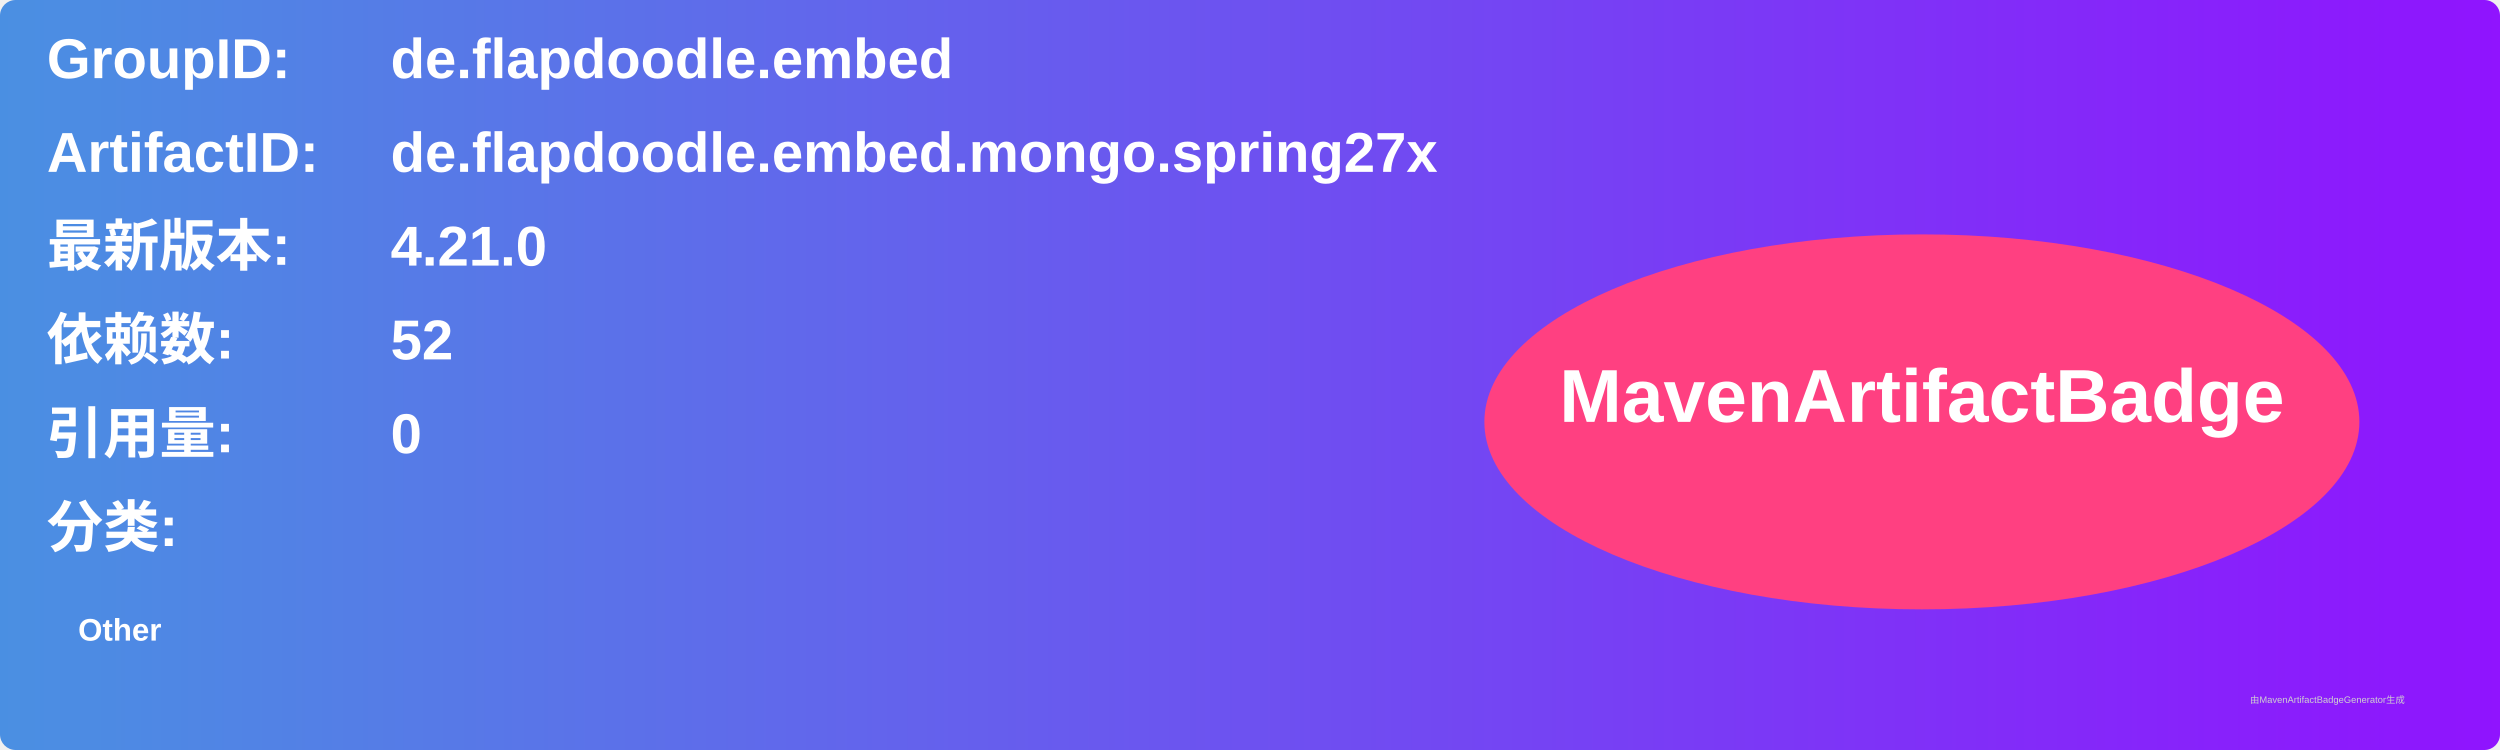
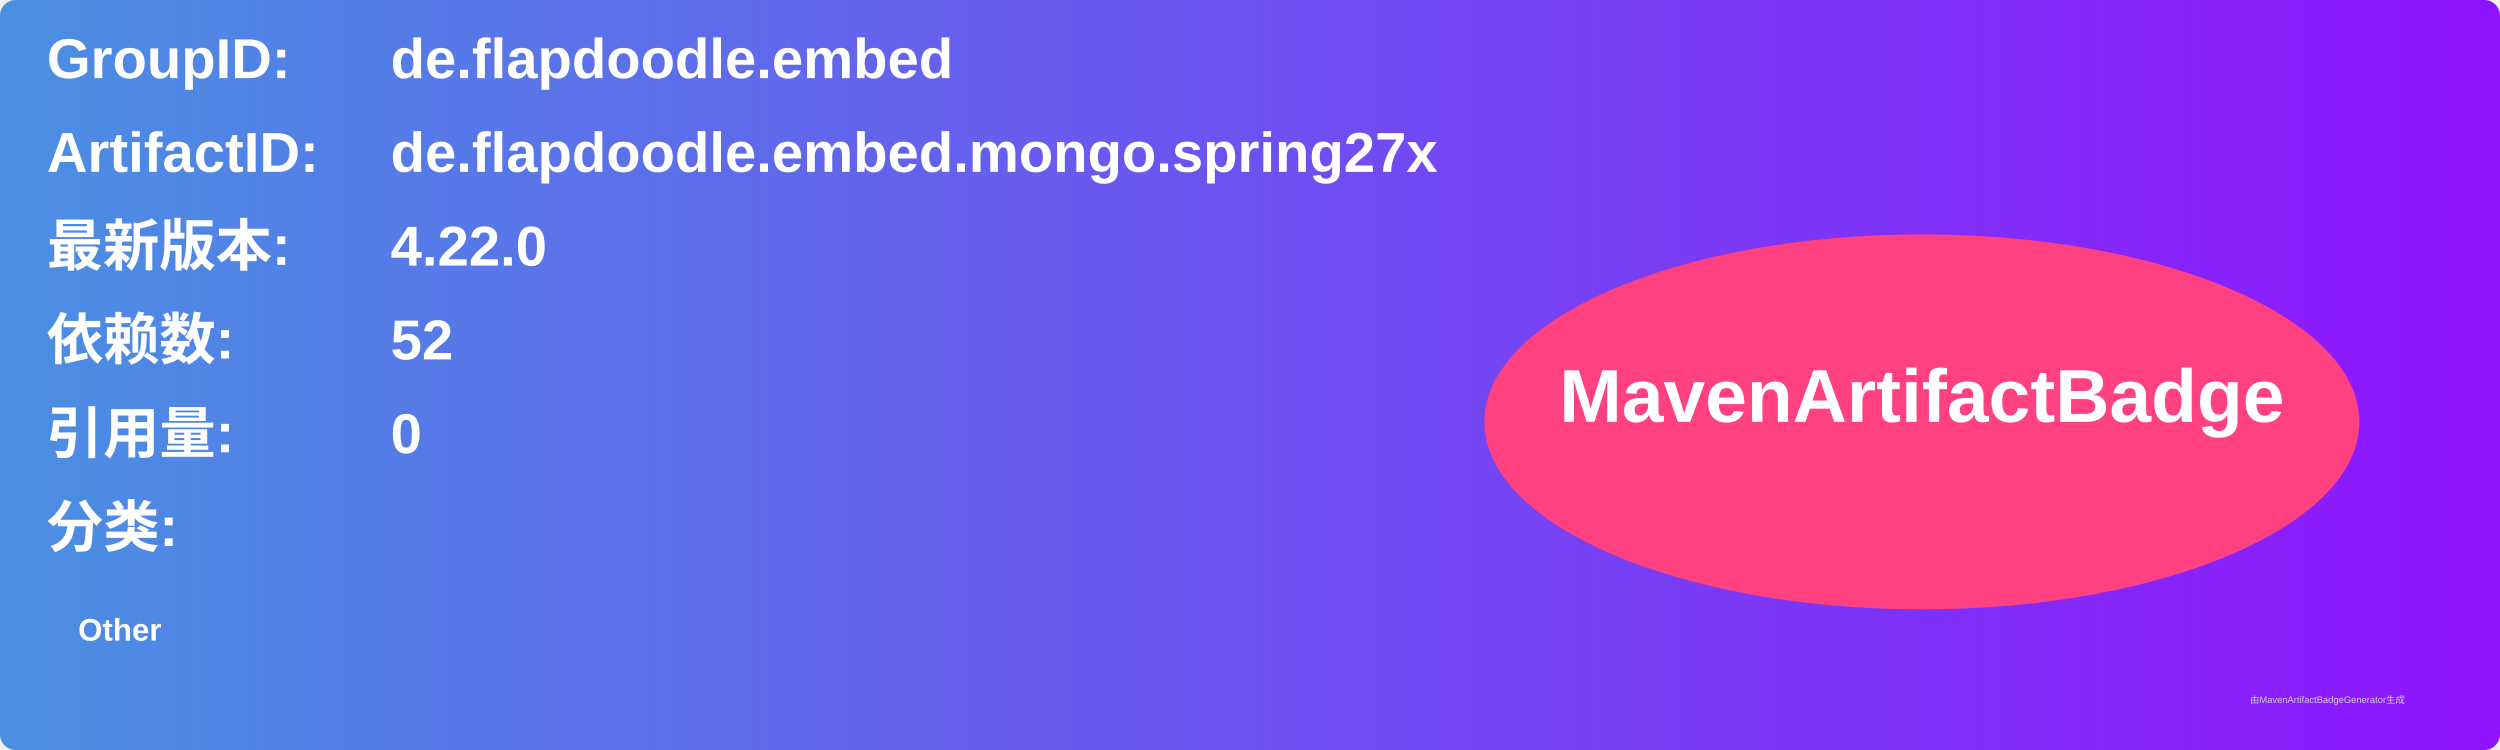
<svg xmlns="http://www.w3.org/2000/svg" width="800" height="240" viewBox="0 0 800 240">
  <linearGradient id="grad" x1="0%" y1="0%" x2="100%" y2="0%">
    <stop offset="0%" stop-color="#4a90e2" />
    <stop offset="100%" stop-color="#9013fe" />
  </linearGradient>
  <rect width="100%" height="100%" rx="5" ry="5" fill="url(#grad)" />
  <g transform="translate(15, 15)">
    <text x="0" y="10" font-family="Arial" font-size="18" fill="white" font-weight="bold" width="260">GroupID:</text>
    <text x="110" y="10" font-family="Arial" font-size="18" fill="white" font-weight="bold" width="460">de.flapdoodle.embed</text>
    <text x="0" y="40" font-family="Arial" font-size="18" fill="white" font-weight="bold" width="260">ArtifactID:</text>
    <text x="110" y="40" font-family="Arial" font-size="18" fill="white" font-weight="bold" width="460">de.flapdoodle.embed.mongo.spring27x</text>
    <text x="0" y="70" font-family="Arial" font-size="18" fill="white" font-weight="bold">最新版本:</text>
    <text x="110" y="70" font-family="Arial" font-size="18" fill="white" font-weight="bold">
-       <tspan font-weight="bold">4.21.0</tspan>
+       <tspan font-weight="bold">4.22.0</tspan>
    </text>
    <text x="0" y="100" font-family="Arial" font-size="18" fill="white" font-weight="bold">依赖数: </text>
    <text x="110" y="100" font-family="Arial" font-size="18" fill="white">
      <tspan font-weight="bold">52</tspan>
    </text>
    <text x="0" y="130" font-family="Arial" font-size="18" fill="white" font-weight="bold">引用量: </text>
    <text x="110" y="130" font-family="Arial" font-size="18" fill="white">
      <tspan font-weight="bold">0</tspan>
    </text>
    <text x="0" y="160" font-family="Arial" font-size="18" fill="white" font-weight="bold">分类:</text>
    <text x="10" y="190" font-family="Arial" font-size="10" fill="white">
      <tspan font-weight="bold">Other</tspan>
    </text>
    <ellipse cx="600" cy="120" rx="140" ry="60" fill="#ff4081" />
    <text x="600" y="120" text-anchor="middle" font-family="Arial" font-size="24" fill="white" font-weight="bold">MavenArtifactBadge</text>
  </g>
  <text x="720" y="225" font-family="Arial" font-size="3" fill="#d0d0d0">由MavenArtifactBadgeGenerator生成</text>
</svg>
